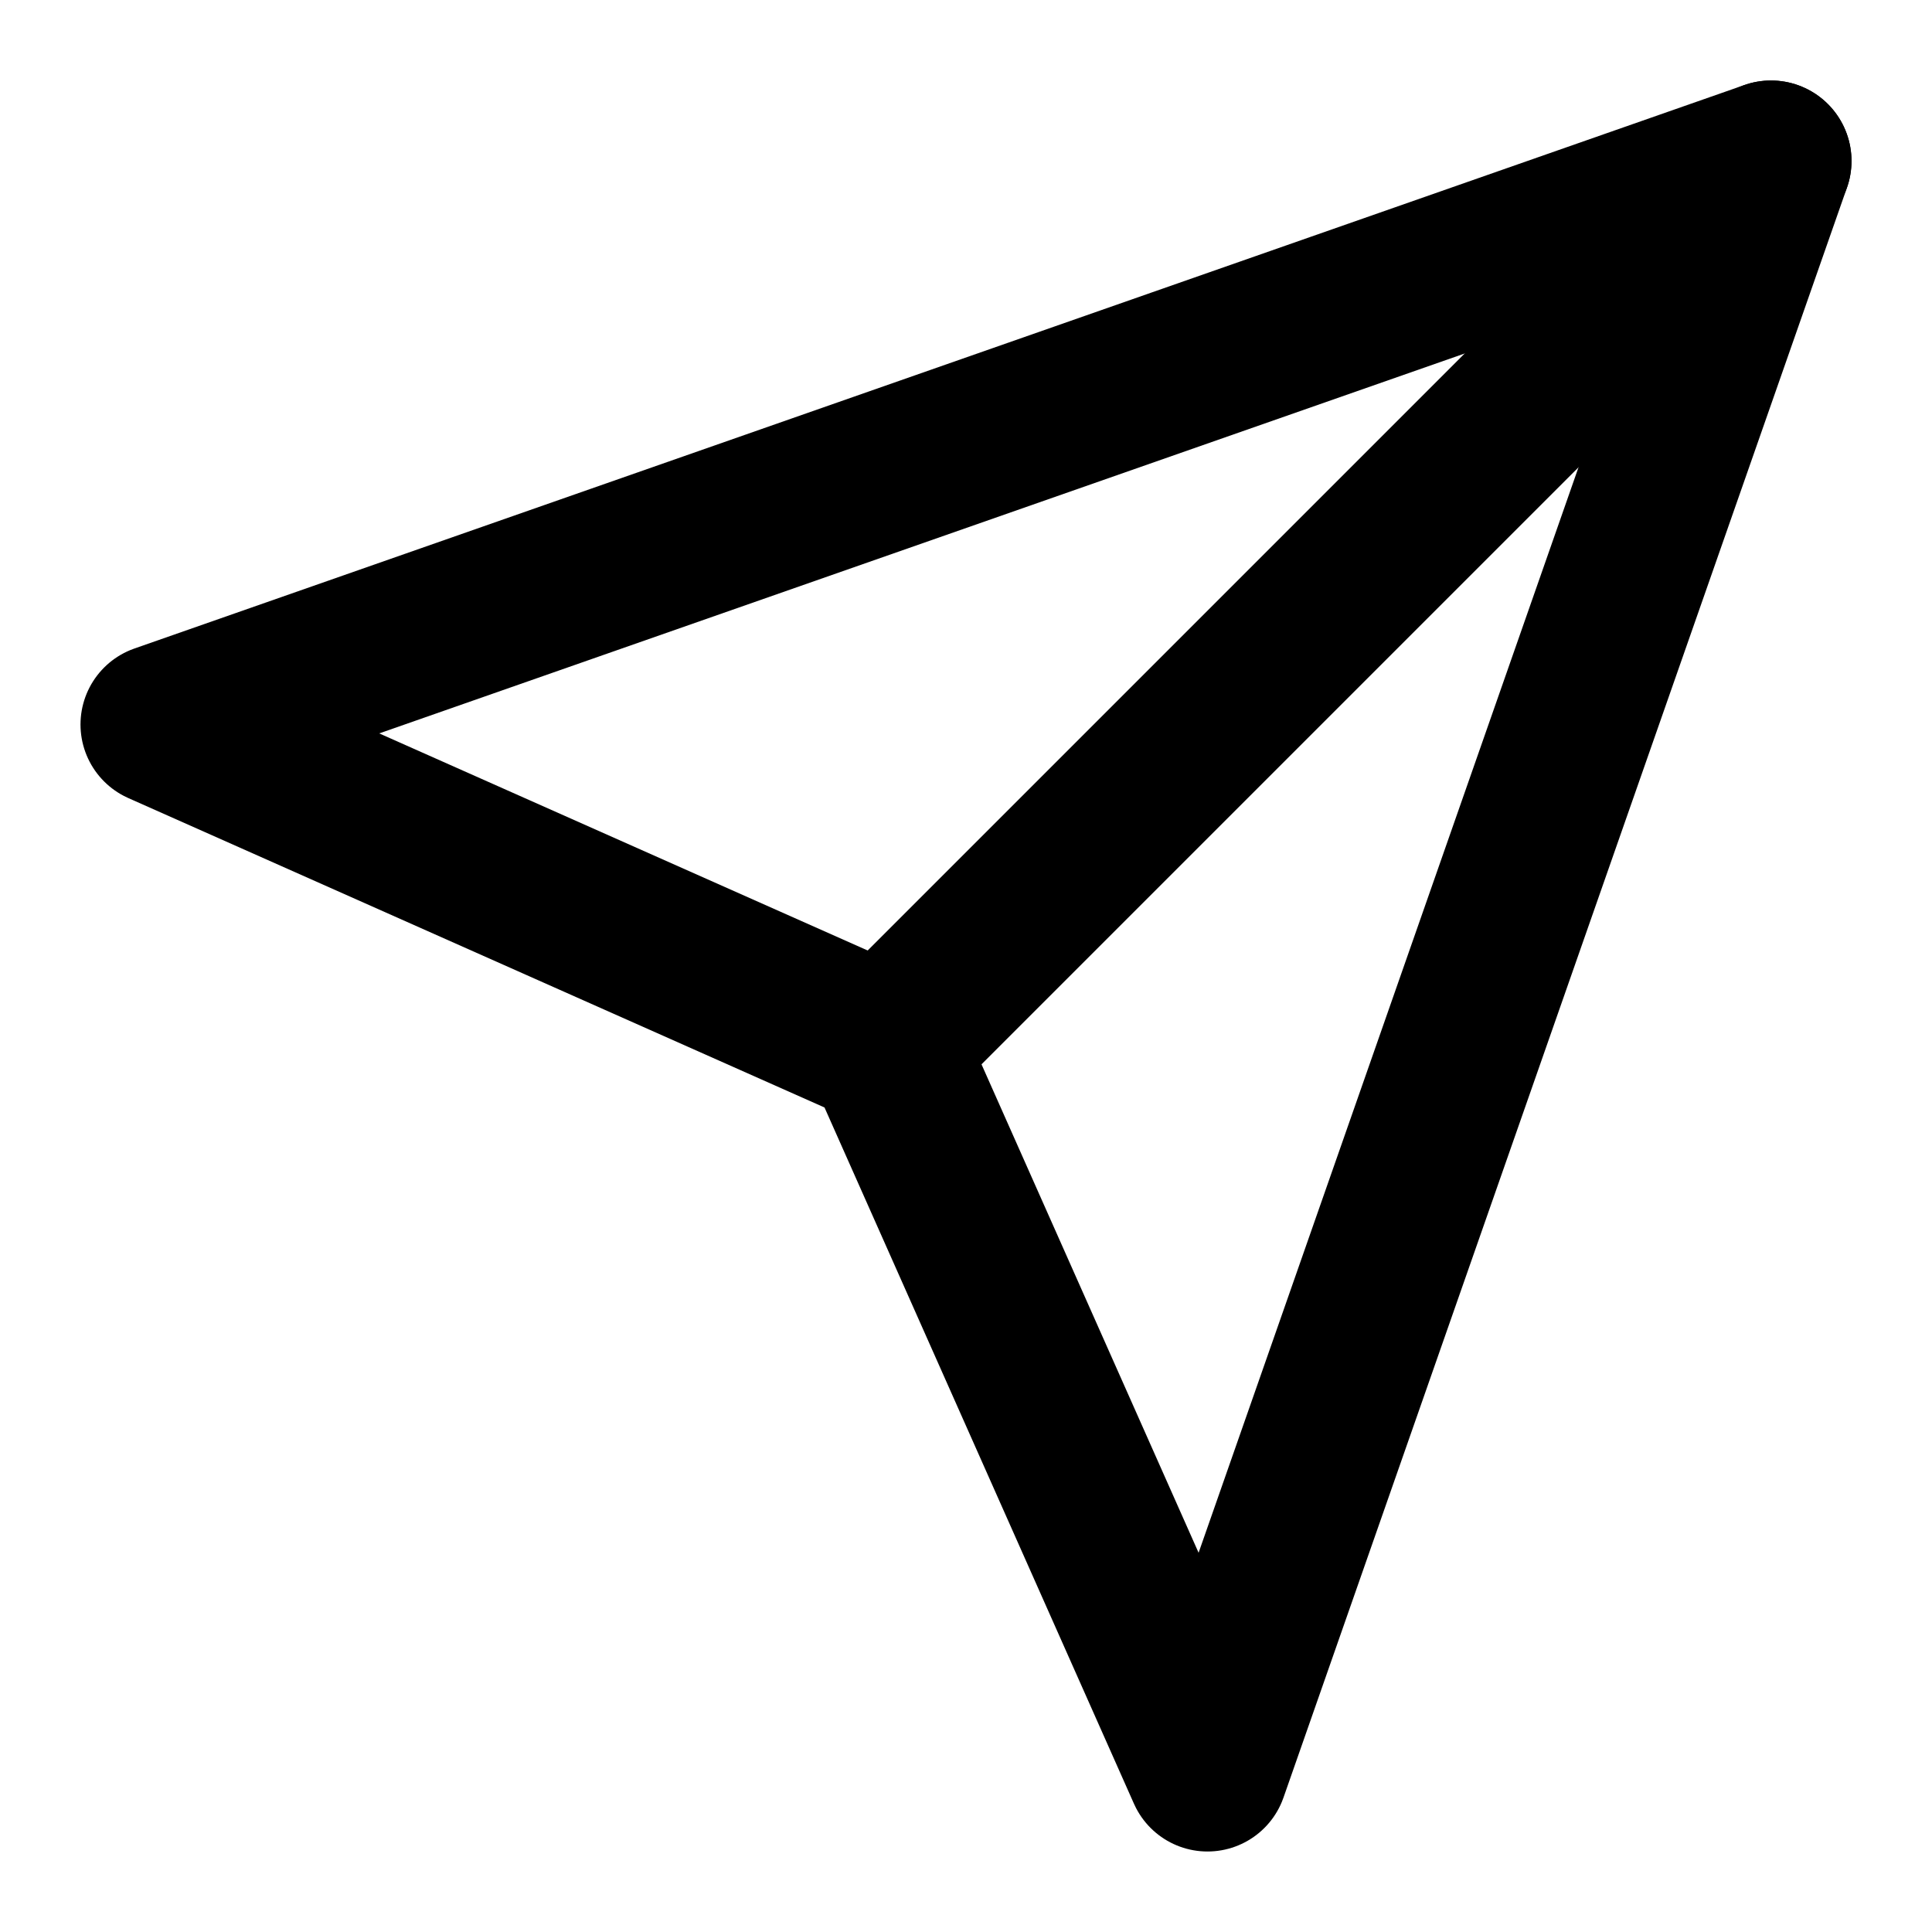
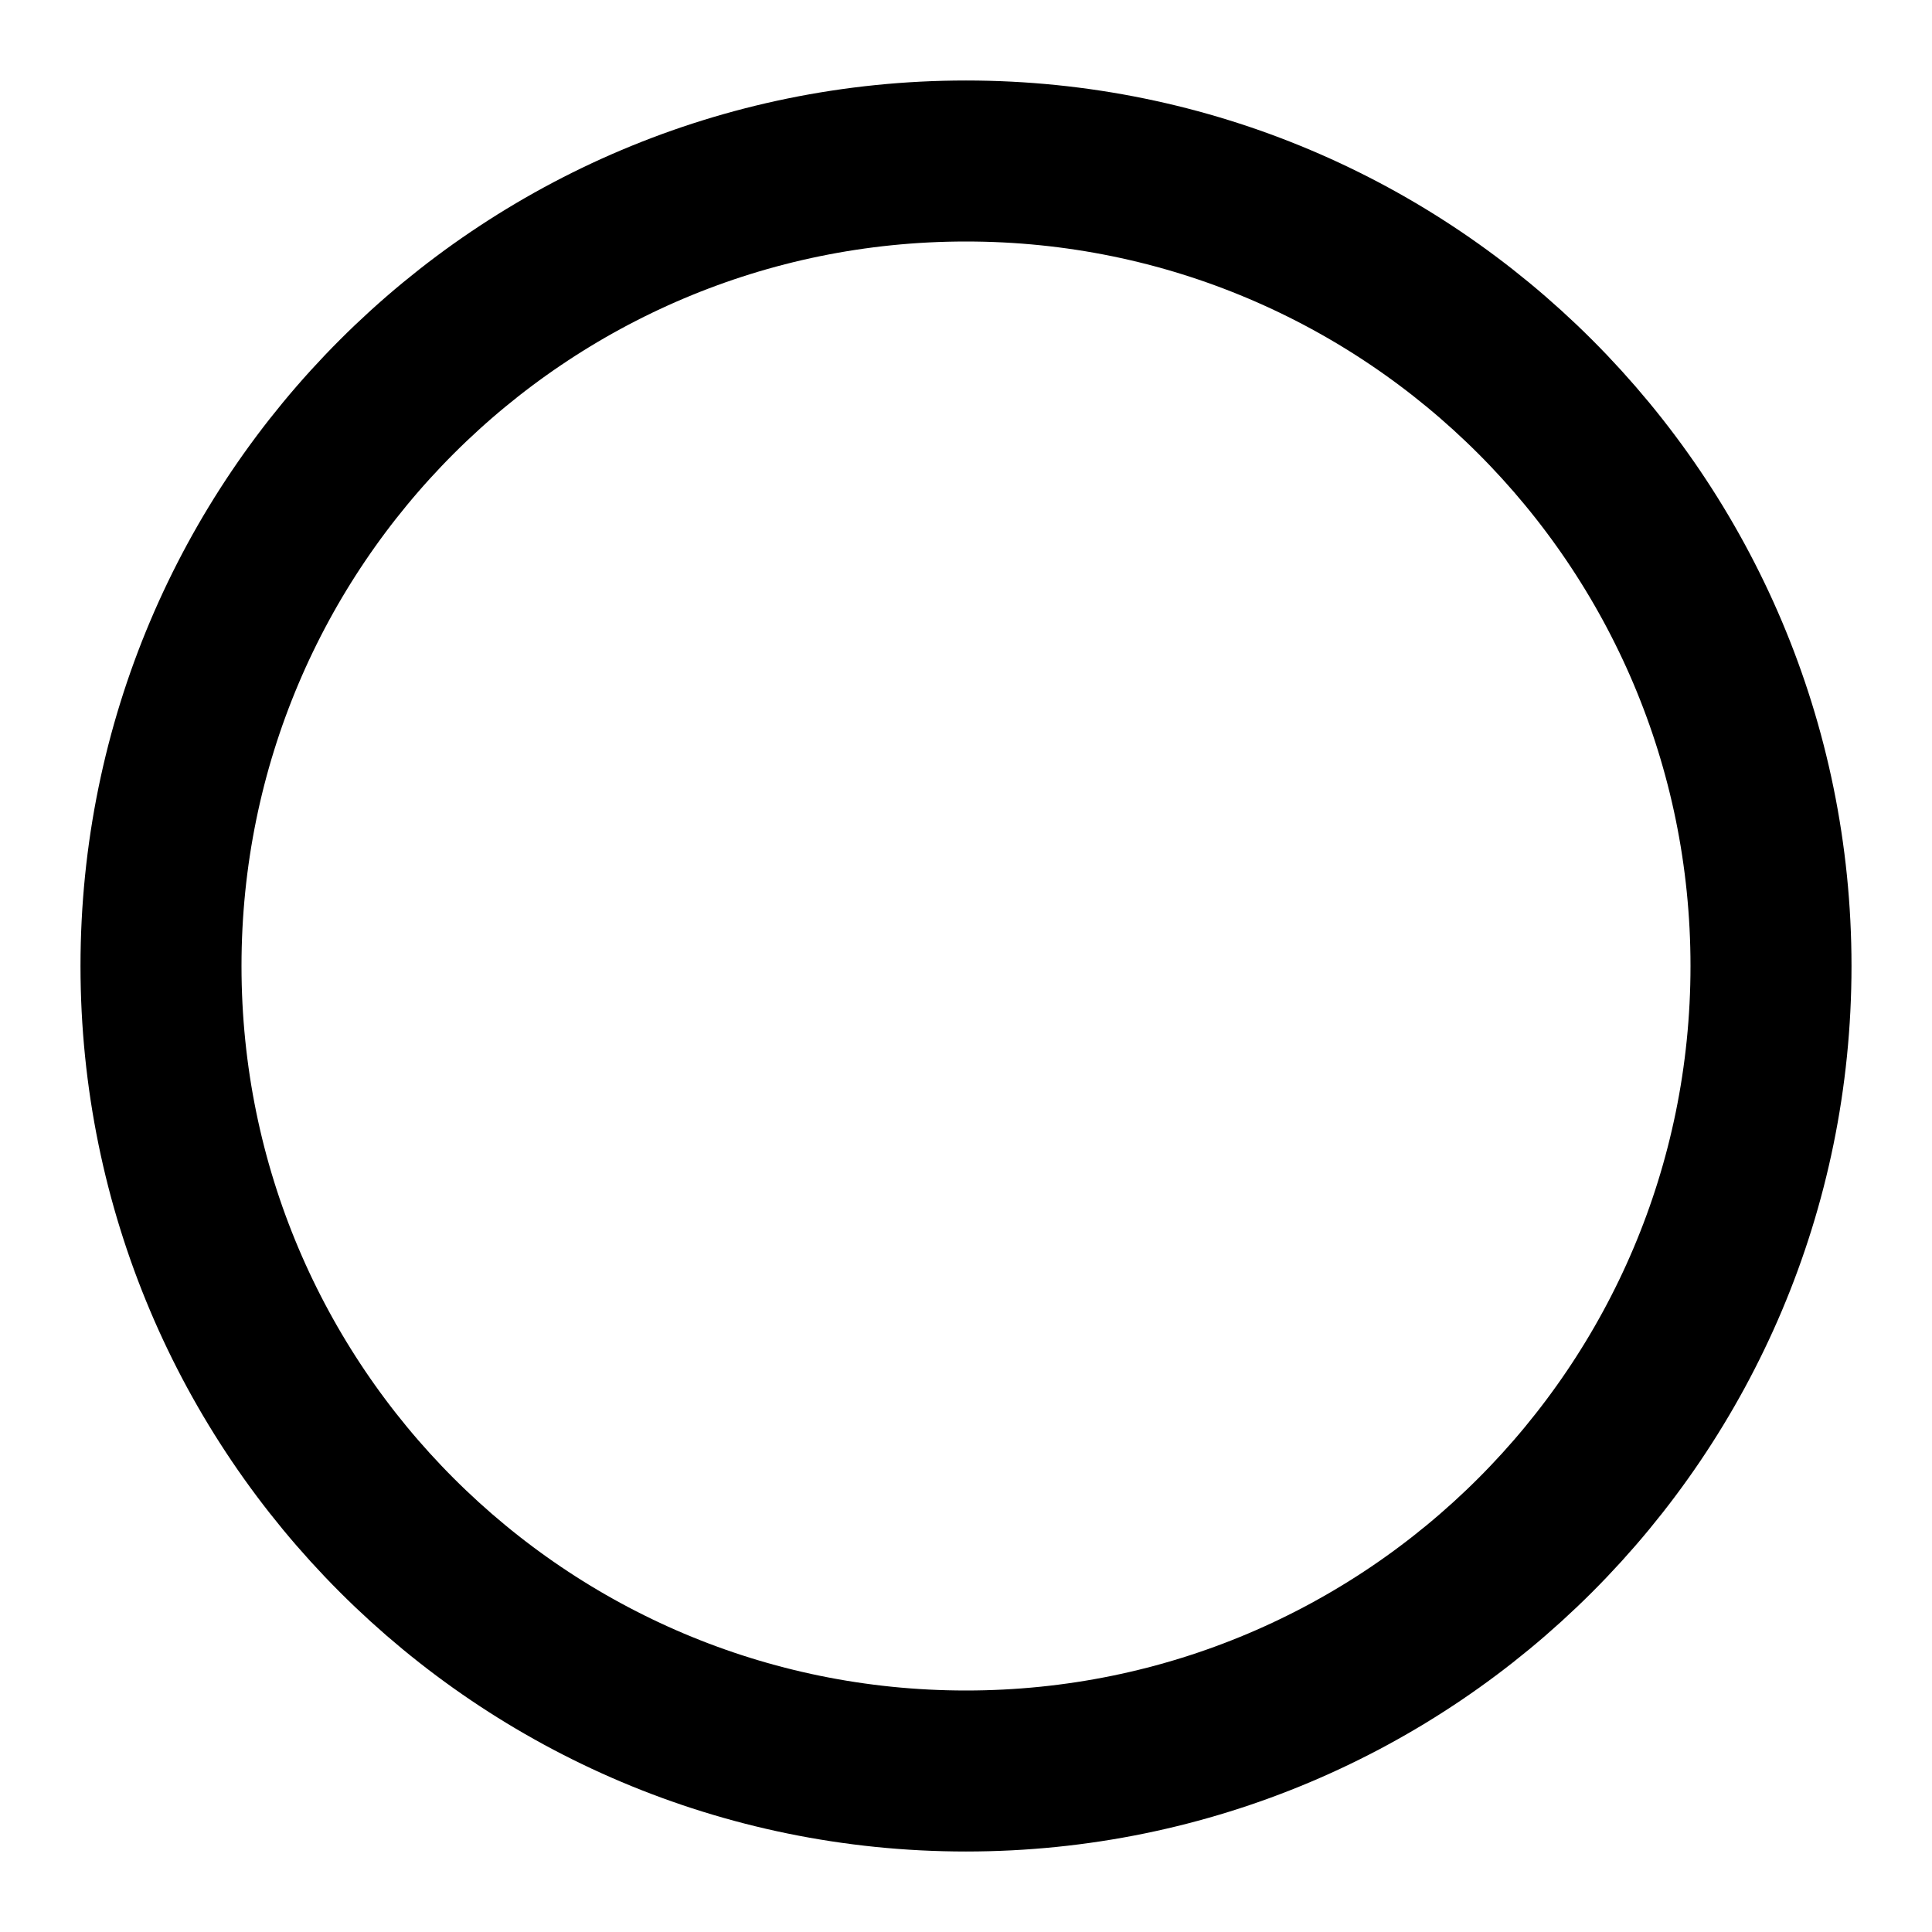
- <svg xmlns="http://www.w3.org/2000/svg" viewBox="0 0 24 24" fill="none" stroke="currentColor" stroke-width="2" stroke-linecap="round" stroke-linejoin="round">
-   <path d="m22 2-7 20-4-9-9-4Z" />
-   <path d="M22 2 11 13" />
+ <svg xmlns="http://www.w3.org/2000/svg" width="24" height="24" viewBox="0 0 24 24" fill="none" stroke="currentColor" stroke-width="2">
+   <circle cx="12" cy="12" r="10" />
</svg>
